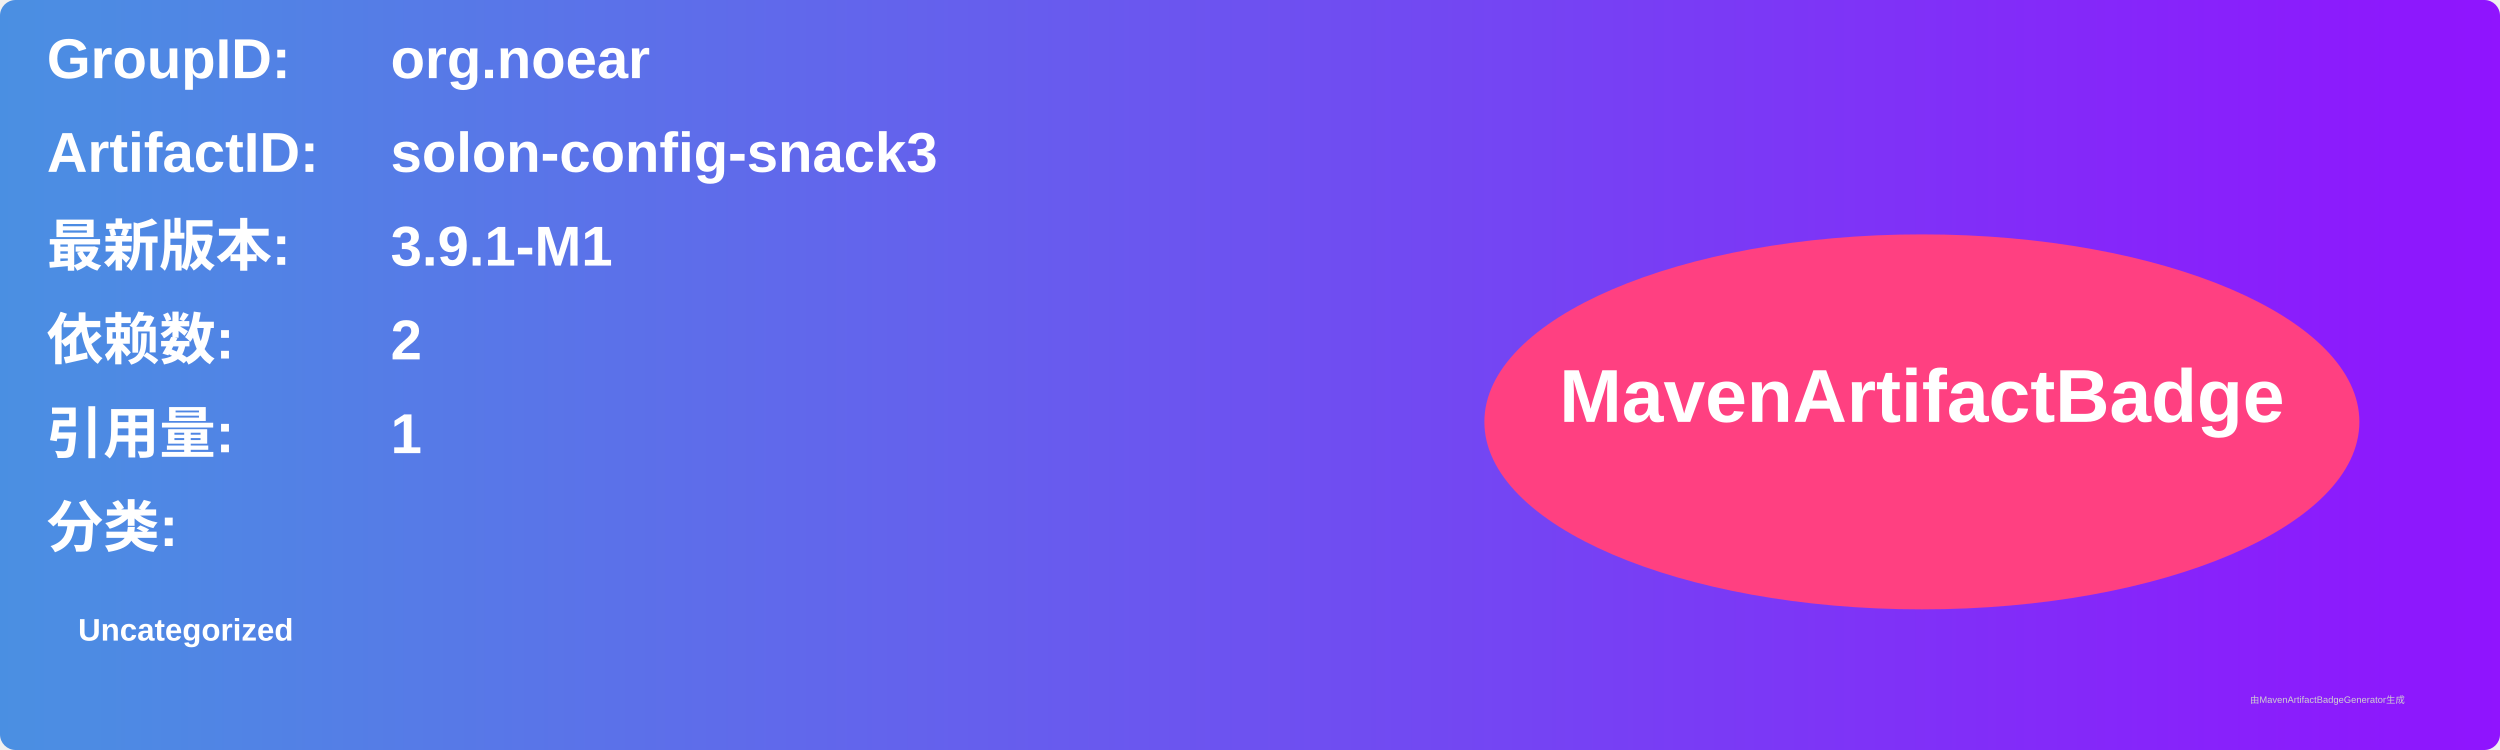
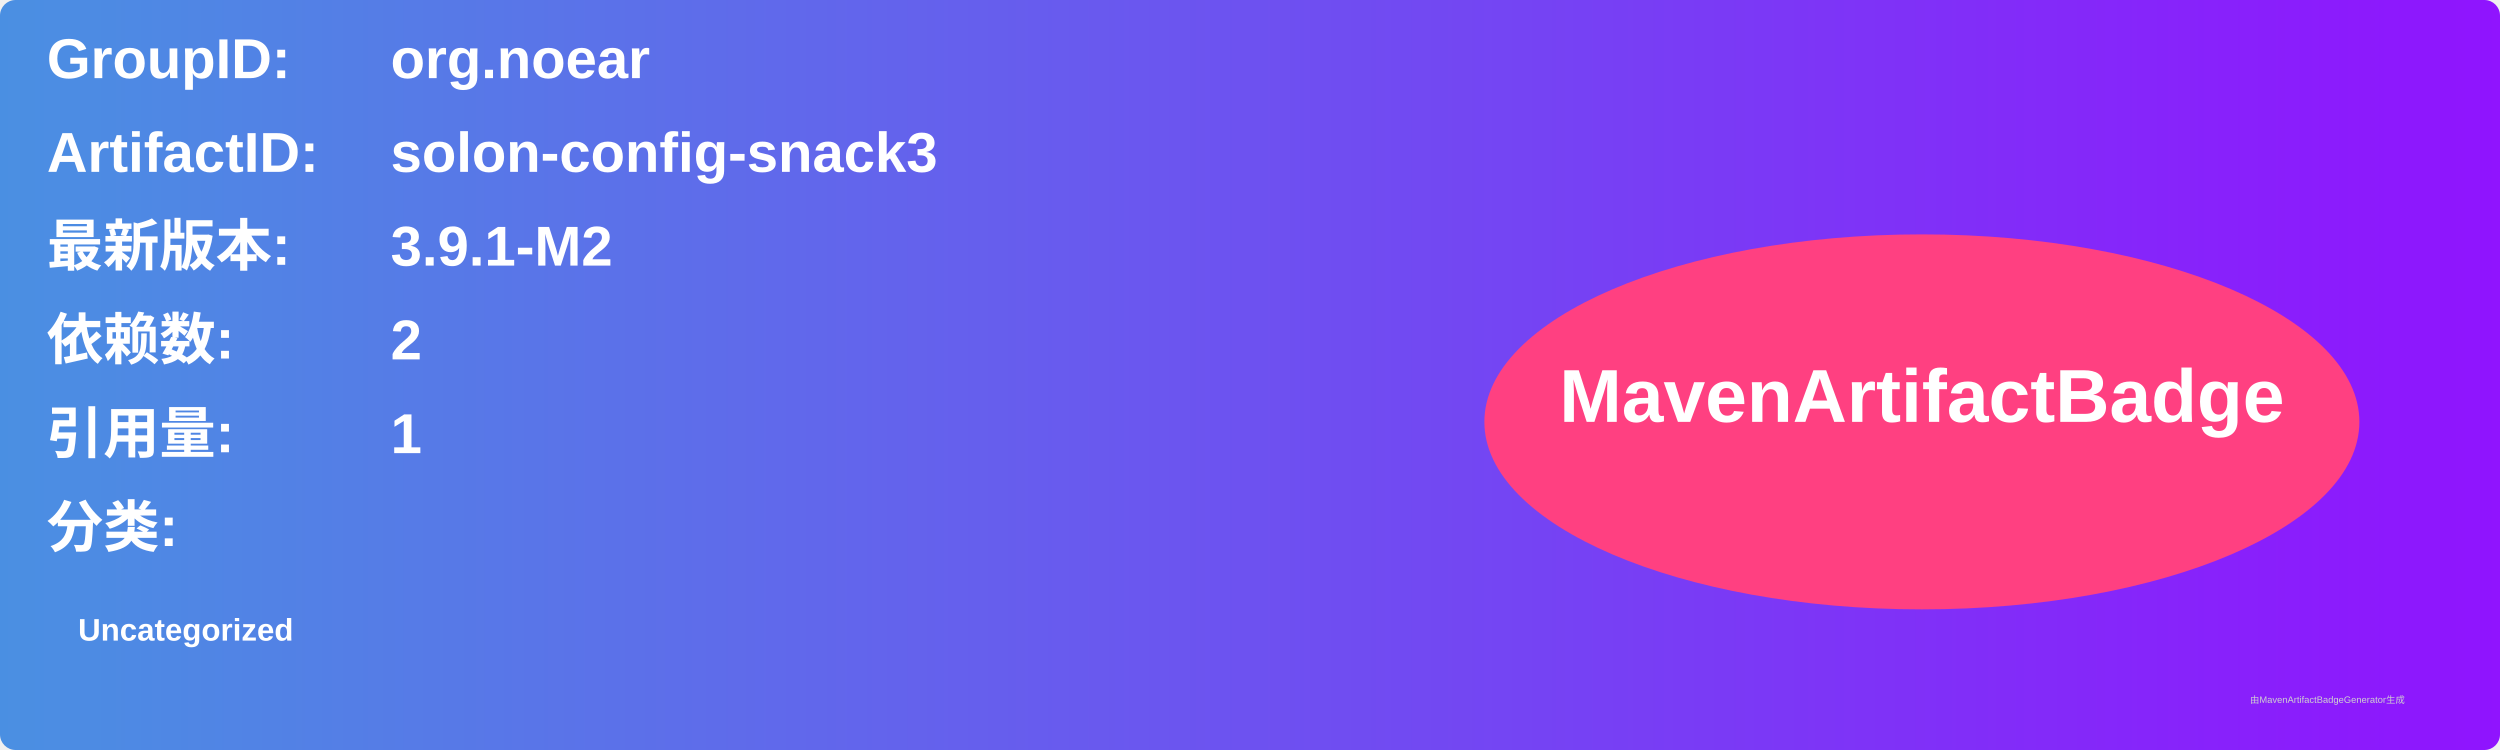
<svg xmlns="http://www.w3.org/2000/svg" width="800" height="240" viewBox="0 0 800 240">
  <linearGradient id="grad" x1="0%" y1="0%" x2="100%" y2="0%">
    <stop offset="0%" stop-color="#4a90e2" />
    <stop offset="100%" stop-color="#9013fe" />
  </linearGradient>
  <rect width="100%" height="100%" rx="5" ry="5" fill="url(#grad)" />
  <g transform="translate(15, 15)">
    <text x="0" y="10" font-family="Arial" font-size="18" fill="white" font-weight="bold" width="260">GroupID:</text>
    <text x="110" y="10" font-family="Arial" font-size="18" fill="white" font-weight="bold" width="460">org.noear</text>
    <text x="0" y="40" font-family="Arial" font-size="18" fill="white" font-weight="bold" width="260">ArtifactID:</text>
    <text x="110" y="40" font-family="Arial" font-size="18" fill="white" font-weight="bold" width="460">solon-config-snack3</text>
    <text x="0" y="70" font-family="Arial" font-size="18" fill="white" font-weight="bold">最新版本:</text>
    <text x="110" y="70" font-family="Arial" font-size="18" fill="white" font-weight="bold">
-       <tspan font-weight="bold">3.9.1-M1</tspan>
+       <tspan font-weight="bold">3.9.1-M2</tspan>
    </text>
    <text x="0" y="100" font-family="Arial" font-size="18" fill="white" font-weight="bold">依赖数: </text>
    <text x="110" y="100" font-family="Arial" font-size="18" fill="white">
      <tspan font-weight="bold">2</tspan>
    </text>
    <text x="0" y="130" font-family="Arial" font-size="18" fill="white" font-weight="bold">引用量: </text>
    <text x="110" y="130" font-family="Arial" font-size="18" fill="white">
      <tspan font-weight="bold">1</tspan>
    </text>
    <text x="0" y="160" font-family="Arial" font-size="18" fill="white" font-weight="bold">分类:</text>
    <text x="10" y="190" font-family="Arial" font-size="10" fill="white">
      <tspan font-weight="bold">Uncategorized</tspan>
    </text>
    <ellipse cx="600" cy="120" rx="140" ry="60" fill="#ff4081" />
    <text x="600" y="120" text-anchor="middle" font-family="Arial" font-size="24" fill="white" font-weight="bold">MavenArtifactBadge</text>
  </g>
  <text x="720" y="225" font-family="Arial" font-size="3" fill="#d0d0d0">由MavenArtifactBadgeGenerator生成</text>
</svg>
